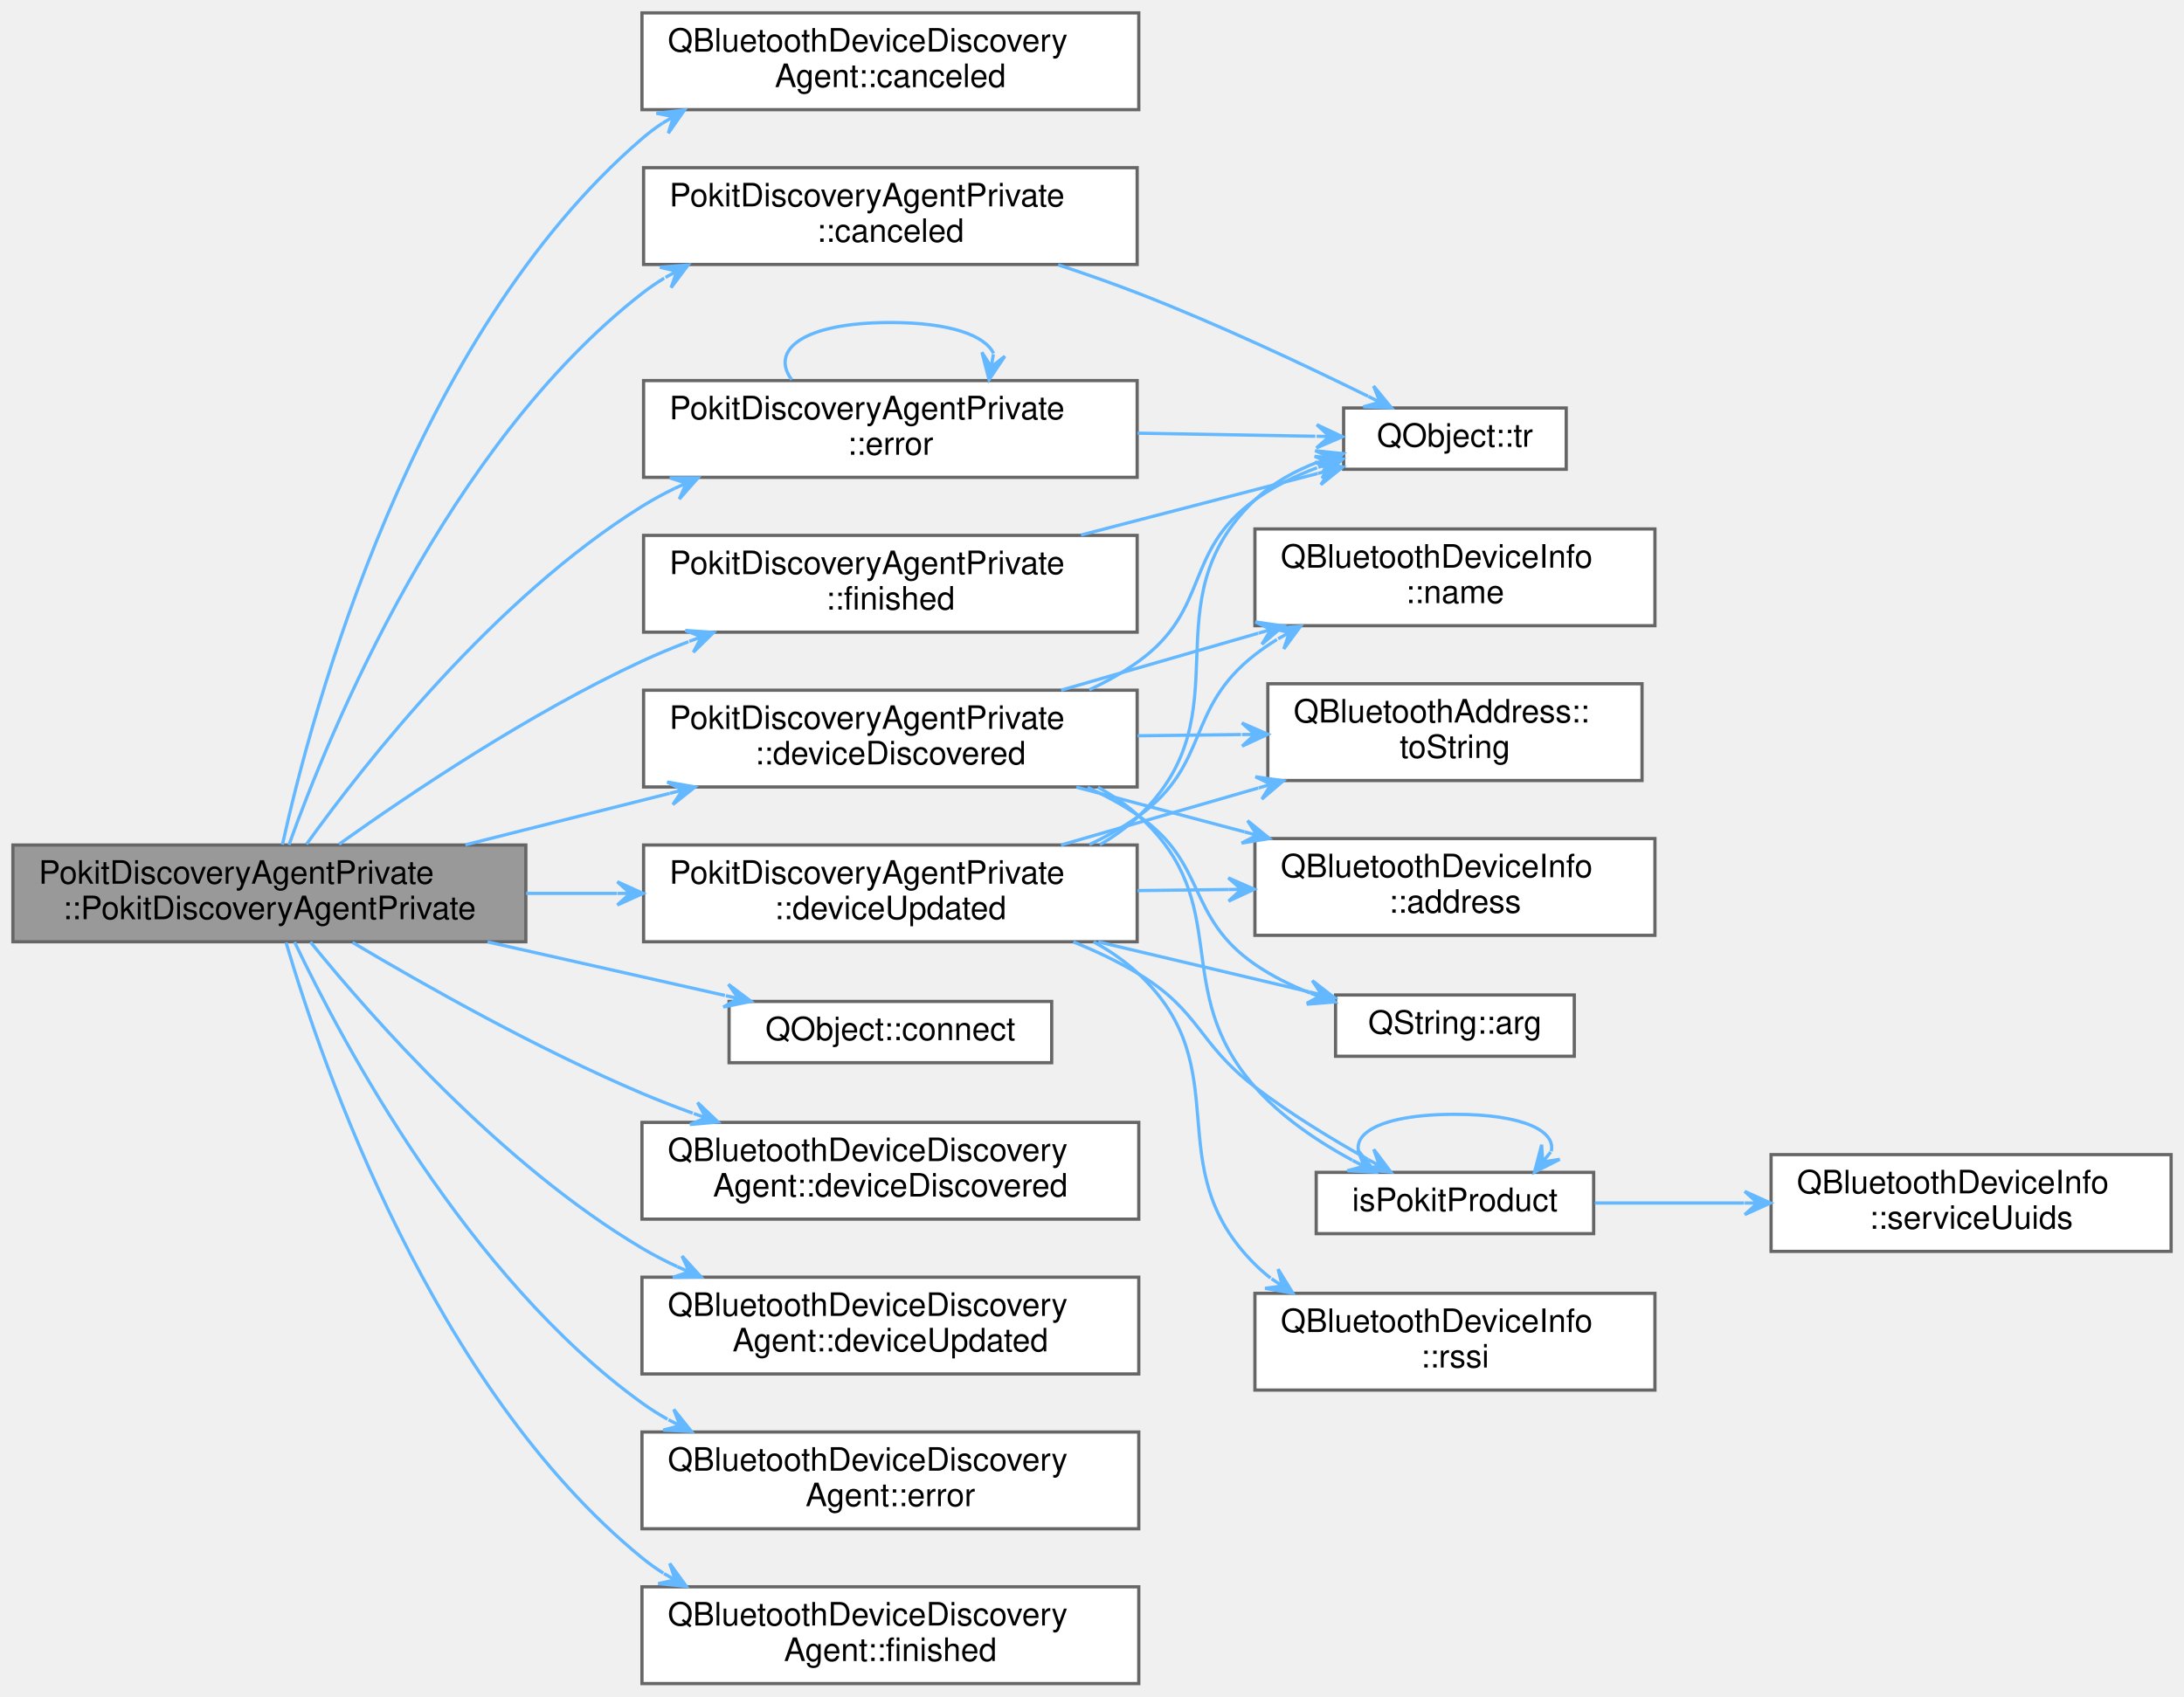
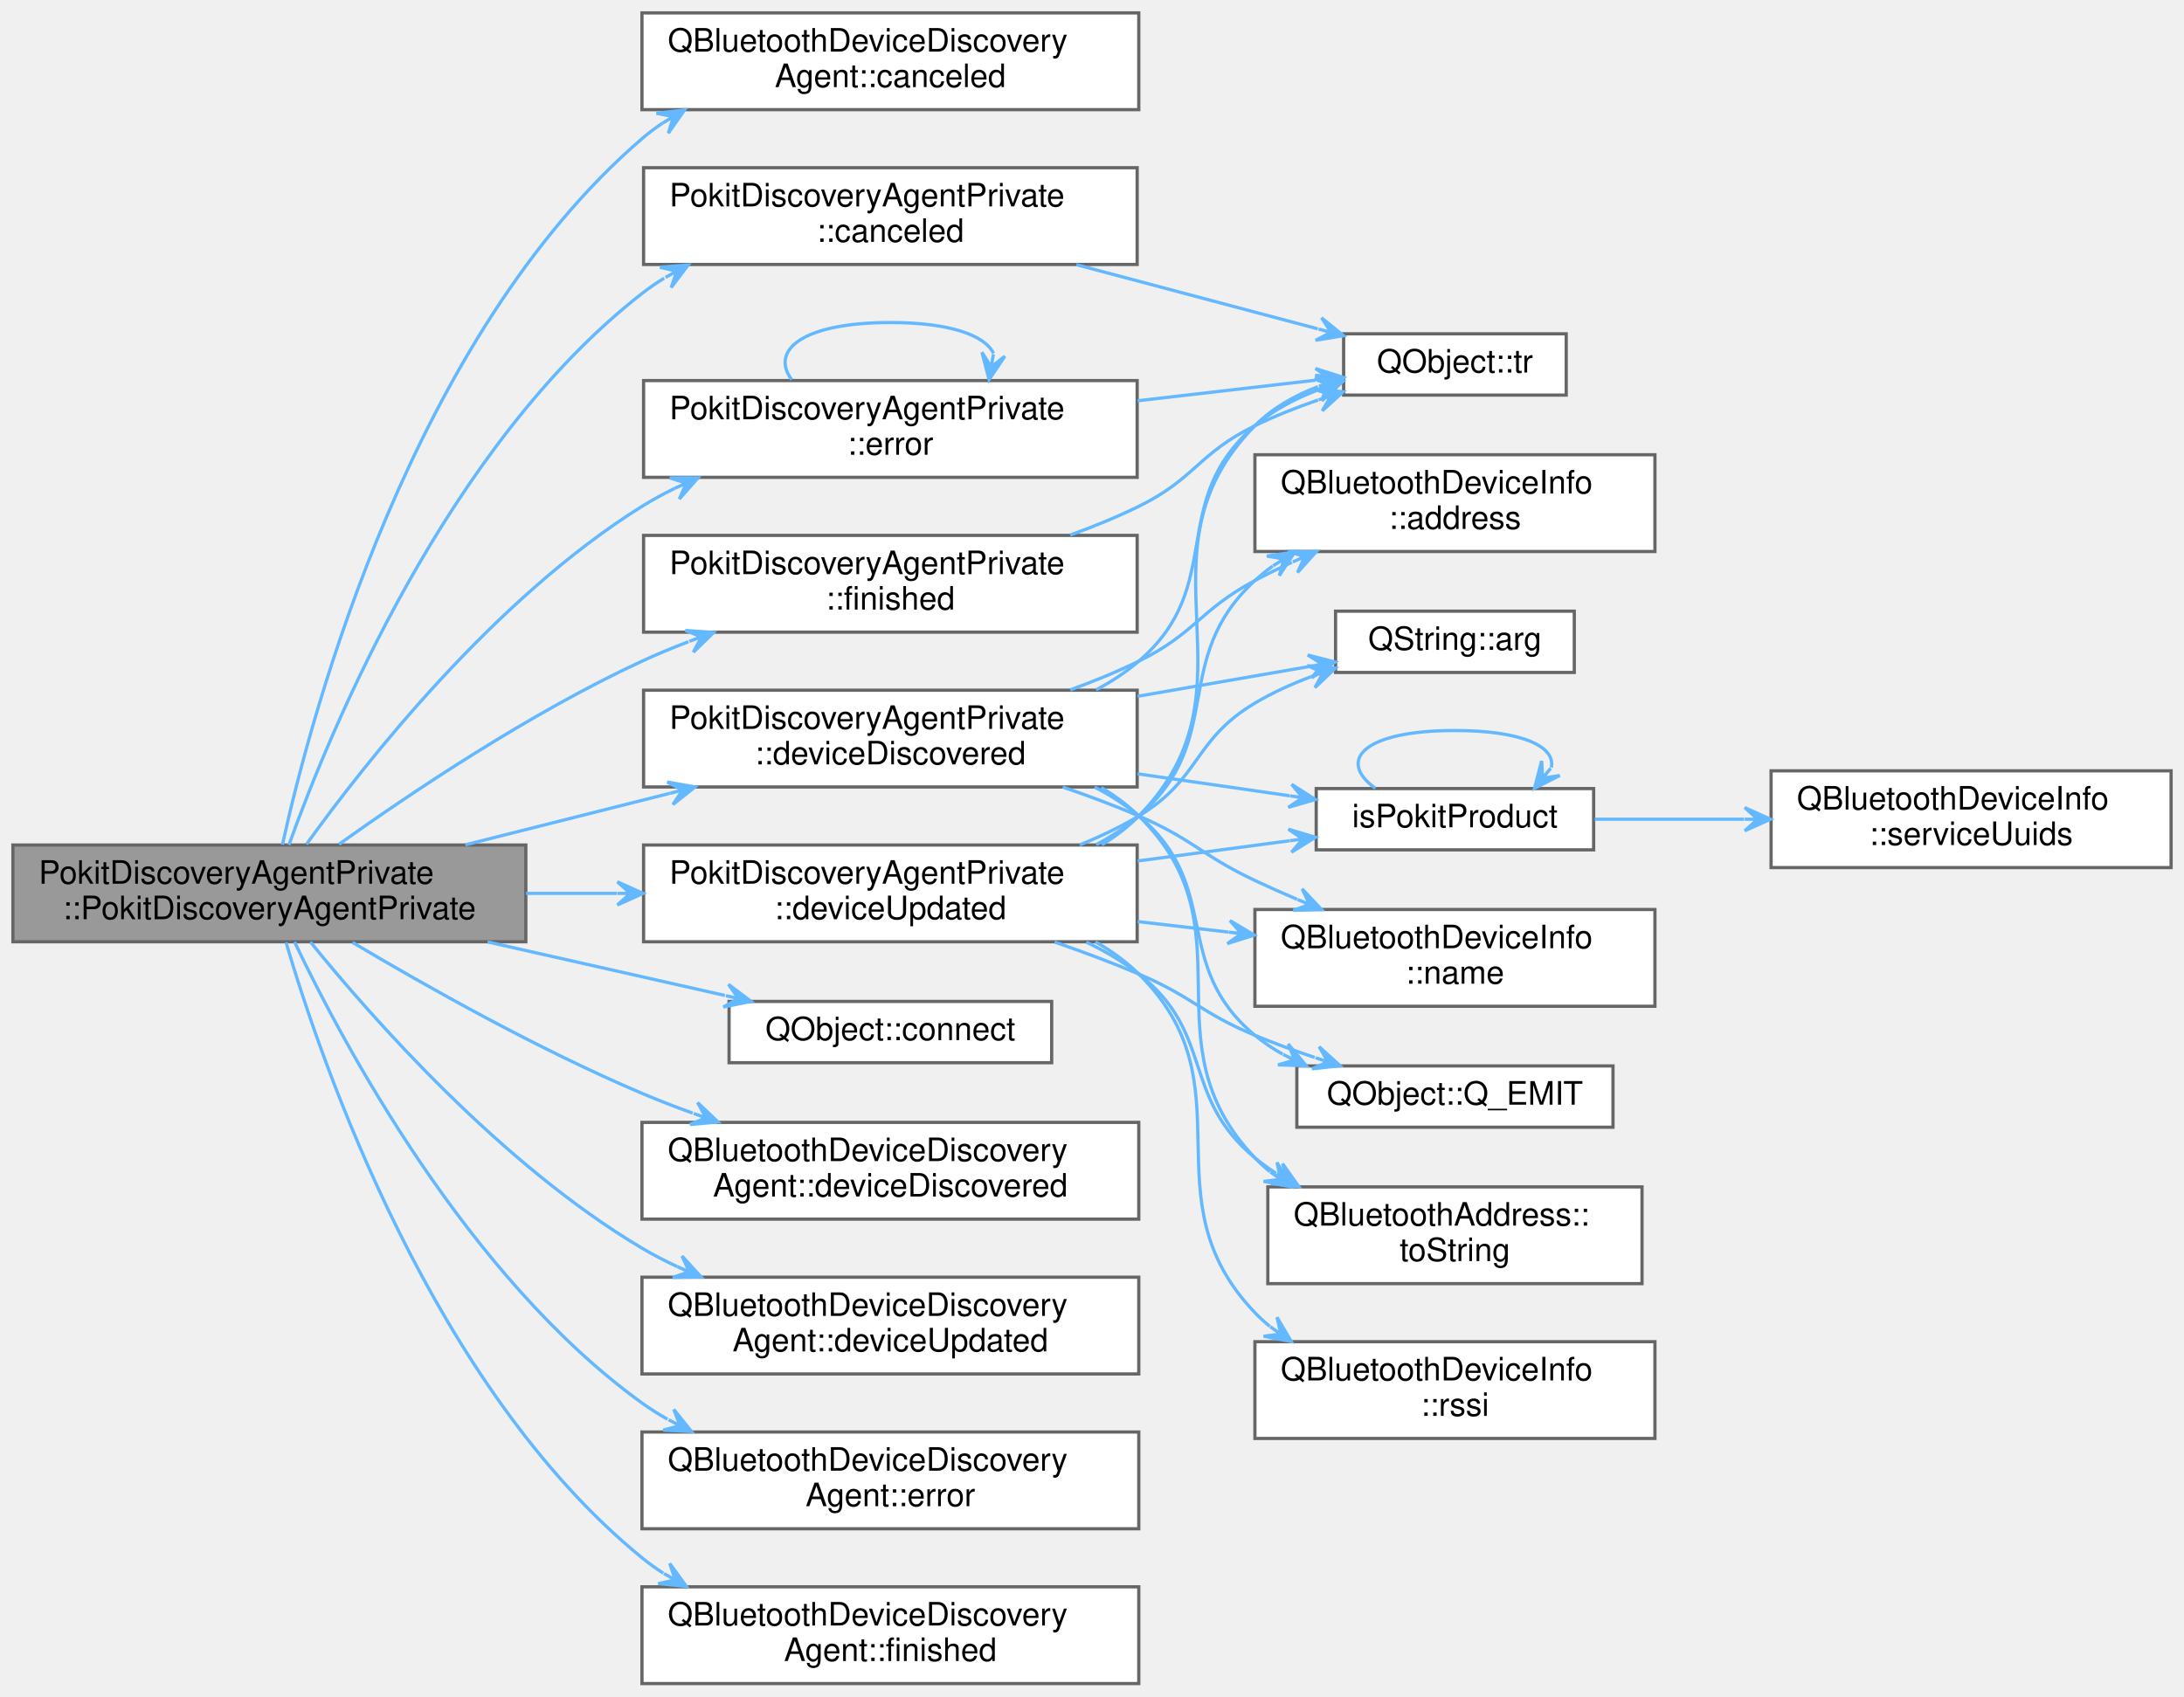
<svg xmlns="http://www.w3.org/2000/svg" xmlns:xlink="http://www.w3.org/1999/xlink" width="677pt" height="526pt" viewBox="0.00 0.00 677.00 526.00">
  <g id="graph0" class="graph" transform="scale(1 1) rotate(0) translate(4 522)">
    <g id="Node000001" class="node">
      <g id="a_Node000001">
        <a xlink:title=" ">
          <polygon fill="#999999" stroke="#666666" points="159,-260 0,-260 0,-230 159,-230 159,-260" />
          <text text-anchor="start" x="8" y="-248" font-family="Helvetica,sans-Serif" font-size="10.00">PokitDiscoveryAgentPrivate</text>
          <text text-anchor="middle" x="79.5" y="-237" font-family="Helvetica,sans-Serif" font-size="10.00">::PokitDiscoveryAgentPrivate</text>
        </a>
      </g>
    </g>
    <g id="Node000002" class="node">
      <g id="a_Node000002">
        <a target="_parent" xlink:href="https://doc.qt.io/qt-5/qbluetoothdevicediscoveryagent.html#canceled" xlink:title=" ">
          <polygon fill="white" stroke="#666666" points="349,-518 195,-518 195,-488 349,-488 349,-518" />
          <text text-anchor="start" x="203" y="-506" font-family="Helvetica,sans-Serif" font-size="10.00">QBluetoothDeviceDiscovery</text>
          <text text-anchor="middle" x="272" y="-495" font-family="Helvetica,sans-Serif" font-size="10.00">Agent::canceled</text>
        </a>
      </g>
    </g>
    <g id="edge1_Node000001_Node000002" class="edge">
      <g id="a_edge1_Node000001_Node000002">
        <a xlink:title=" ">
          <path fill="none" stroke="#63b8ff" d="M83.55,-260.12C92.68,-301.51 123.71,-417.62 195,-479 196.99,-480.72 199.11,-482.31 201.32,-483.79" />
          <polygon fill="#63b8ff" stroke="#63b8ff" points="208.2,-487.89 199.48,-486.88 204.76,-485.84 201.33,-483.79 201.33,-483.79 201.33,-483.79 204.76,-485.84 203.17,-480.7 208.2,-487.89 208.2,-487.89" />
        </a>
      </g>
    </g>
    <g id="Node000003" class="node">
      <g id="a_Node000003">
        <a xlink:href="classPokitDiscoveryAgentPrivate.html#a0e965d6b721e5800d575e47016c7a37d" target="_top" xlink:title="Handle scan canceled signals, by simply logging the event for diagnostic purposes.">
          <polygon fill="white" stroke="#666666" points="348.5,-470 195.5,-470 195.5,-440 348.5,-440 348.5,-470" />
          <text text-anchor="start" x="203.5" y="-458" font-family="Helvetica,sans-Serif" font-size="10.00">PokitDiscoveryAgentPrivate</text>
          <text text-anchor="middle" x="272" y="-447" font-family="Helvetica,sans-Serif" font-size="10.00">::canceled</text>
        </a>
      </g>
    </g>
    <g id="edge2_Node000001_Node000003" class="edge">
      <g id="a_edge2_Node000001_Node000003">
        <a xlink:title=" ">
          <path fill="none" stroke="#63b8ff" d="M85.57,-260.05C98.23,-295.32 134.6,-383.89 195,-431 197.18,-432.7 199.49,-434.28 201.88,-435.76" />
          <polygon fill="#63b8ff" stroke="#63b8ff" points="209.31,-439.84 200.56,-439.14 205.8,-437.92 202.3,-435.99 202.3,-435.99 202.3,-435.99 205.8,-437.92 204.04,-432.83 209.31,-439.84 209.31,-439.84" />
        </a>
      </g>
    </g>
    <g id="Node000005" class="node">
      <g id="a_Node000005">
        <a target="_parent" xlink:href="https://doc.qt.io/qt-5/qobject.html#connect" xlink:title=" ">
          <polygon fill="white" stroke="#666666" points="322,-211.5 222,-211.5 222,-192.5 322,-192.5 322,-211.5" />
          <text text-anchor="middle" x="272" y="-199.5" font-family="Helvetica,sans-Serif" font-size="10.00">QObject::connect</text>
        </a>
      </g>
    </g>
    <g id="edge4_Node000001_Node000005" class="edge">
      <g id="a_edge4_Node000001_Node000005">
        <a xlink:title=" ">
          <path fill="none" stroke="#63b8ff" d="M147.13,-229.96C171.3,-224.5 198.19,-218.43 220.72,-213.35" />
          <polygon fill="#63b8ff" stroke="#63b8ff" points="228.81,-211.52 221.8,-216.8 224.91,-212.4 221.01,-213.28 221.01,-213.28 221.01,-213.28 224.91,-212.4 220.22,-209.77 228.81,-211.52 228.81,-211.52" />
        </a>
      </g>
    </g>
    <g id="Node000006" class="node">
      <g id="a_Node000006">
        <a xlink:href="classPokitDiscoveryAgentPrivate.html#af96c8bec6557e8ac44006081a7f82caf" target="_top" xlink:title="Handle deviceDiscovered signals.">
          <polygon fill="white" stroke="#666666" points="348.5,-308 195.5,-308 195.5,-278 348.5,-278 348.5,-308" />
          <text text-anchor="start" x="203.5" y="-296" font-family="Helvetica,sans-Serif" font-size="10.00">PokitDiscoveryAgentPrivate</text>
          <text text-anchor="middle" x="272" y="-285" font-family="Helvetica,sans-Serif" font-size="10.00">::deviceDiscovered</text>
        </a>
      </g>
    </g>
    <g id="edge5_Node000001_Node000006" class="edge">
      <g id="a_edge5_Node000001_Node000006">
        <a xlink:title=" ">
          <path fill="none" stroke="#63b8ff" d="M140.25,-260.06C160.38,-265.13 182.97,-270.82 203.64,-276.03" />
          <polygon fill="#63b8ff" stroke="#63b8ff" points="211.46,-278 202.82,-279.53 207.58,-277.02 203.7,-276.04 203.7,-276.04 203.7,-276.04 207.58,-277.02 204.58,-272.55 211.46,-278 211.46,-278" />
        </a>
      </g>
    </g>
-     <g id="Node000013" class="node">
-       <g id="a_Node000013">
+     <g id="Node000014" class="node">
+       <g id="a_Node000014">
        <a target="_parent" xlink:href="https://doc.qt.io/qt-5/qbluetoothdevicediscoveryagent.html#deviceDiscovered" xlink:title=" ">
          <polygon fill="white" stroke="#666666" points="349,-174 195,-174 195,-144 349,-144 349,-174" />
          <text text-anchor="start" x="203" y="-162" font-family="Helvetica,sans-Serif" font-size="10.00">QBluetoothDeviceDiscovery</text>
          <text text-anchor="middle" x="272" y="-151" font-family="Helvetica,sans-Serif" font-size="10.00">Agent::deviceDiscovered</text>
        </a>
      </g>
    </g>
-     <g id="edge14_Node000001_Node000013" class="edge">
-       <g id="a_edge14_Node000001_Node000013">
+     <g id="edge15_Node000001_Node000014" class="edge">
+       <g id="a_edge15_Node000001_Node000014">
        <a xlink:title=" ">
          <path fill="none" stroke="#63b8ff" d="M105.28,-229.79C128.03,-216.27 162.95,-196.59 195,-183 200.05,-180.86 205.36,-178.8 210.72,-176.86" />
          <polygon fill="#63b8ff" stroke="#63b8ff" points="218.6,-174.1 212.24,-180.15 214.83,-175.42 211.05,-176.75 211.05,-176.75 211.05,-176.75 214.83,-175.42 209.86,-173.35 218.6,-174.1 218.6,-174.1" />
        </a>
      </g>
    </g>
-     <g id="Node000014" class="node">
-       <g id="a_Node000014">
+     <g id="Node000015" class="node">
+       <g id="a_Node000015">
        <a xlink:href="classPokitDiscoveryAgentPrivate.html#afc40fda129c4f54986bf8c31fd803fb6" target="_top" xlink:title="Handle deviceUpdated signals.">
          <polygon fill="white" stroke="#666666" points="348.5,-260 195.5,-260 195.5,-230 348.5,-230 348.5,-260" />
          <text text-anchor="start" x="203.5" y="-248" font-family="Helvetica,sans-Serif" font-size="10.00">PokitDiscoveryAgentPrivate</text>
          <text text-anchor="middle" x="272" y="-237" font-family="Helvetica,sans-Serif" font-size="10.00">::deviceUpdated</text>
        </a>
      </g>
    </g>
-     <g id="edge15_Node000001_Node000014" class="edge">
-       <g id="a_edge15_Node000001_Node000014">
+     <g id="edge16_Node000001_Node000015" class="edge">
+       <g id="a_edge16_Node000001_Node000015">
        <a xlink:title=" ">
          <path fill="none" stroke="#63b8ff" d="M159.08,-245C168.36,-245 177.85,-245 187.19,-245" />
          <polygon fill="#63b8ff" stroke="#63b8ff" points="195.36,-245 187.36,-248.6 191.36,-245 187.36,-245 187.36,-245 187.36,-245 191.36,-245 187.36,-241.4 195.36,-245 195.36,-245" />
        </a>
      </g>
    </g>
-     <g id="Node000016" class="node">
-       <g id="a_Node000016">
+     <g id="Node000017" class="node">
+       <g id="a_Node000017">
        <a target="_parent" xlink:href="https://doc.qt.io/qt-5/qbluetoothdevicediscoveryagent.html#deviceUpdated" xlink:title=" ">
          <polygon fill="white" stroke="#666666" points="349,-126 195,-126 195,-96 349,-96 349,-126" />
          <text text-anchor="start" x="203" y="-114" font-family="Helvetica,sans-Serif" font-size="10.00">QBluetoothDeviceDiscovery</text>
          <text text-anchor="middle" x="272" y="-103" font-family="Helvetica,sans-Serif" font-size="10.00">Agent::deviceUpdated</text>
        </a>
      </g>
    </g>
-     <g id="edge23_Node000001_Node000016" class="edge">
-       <g id="a_edge23_Node000001_Node000016">
+     <g id="edge25_Node000001_Node000017" class="edge">
+       <g id="a_edge25_Node000001_Node000017">
        <a xlink:title=" ">
          <path fill="none" stroke="#63b8ff" d="M92.23,-229.93C111.31,-206.39 151.38,-160.89 195,-135 198.48,-132.93 202.16,-131.03 205.94,-129.27" />
          <polygon fill="#63b8ff" stroke="#63b8ff" points="213.33,-126.07 207.41,-132.56 209.65,-127.66 205.98,-129.25 205.98,-129.25 205.98,-129.25 209.65,-127.66 204.55,-125.95 213.33,-126.07 213.33,-126.07" />
        </a>
      </g>
    </g>
-     <g id="Node000017" class="node">
-       <g id="a_Node000017">
+     <g id="Node000018" class="node">
+       <g id="a_Node000018">
        <a target="_parent" xlink:href="https://doc.qt.io/qt-5/qbluetoothdevicediscoveryagent.html#error" xlink:title=" ">
          <polygon fill="white" stroke="#666666" points="349,-78 195,-78 195,-48 349,-48 349,-78" />
          <text text-anchor="start" x="203" y="-66" font-family="Helvetica,sans-Serif" font-size="10.00">QBluetoothDeviceDiscovery</text>
          <text text-anchor="middle" x="272" y="-55" font-family="Helvetica,sans-Serif" font-size="10.00">Agent::error</text>
        </a>
      </g>
    </g>
-     <g id="edge24_Node000001_Node000017" class="edge">
-       <g id="a_edge24_Node000001_Node000017">
+     <g id="edge26_Node000001_Node000018" class="edge">
+       <g id="a_edge26_Node000001_Node000018">
        <a xlink:title=" ">
          <path fill="none" stroke="#63b8ff" d="M87.32,-229.91C102.25,-198.56 140.87,-126.04 195,-87 197.5,-85.19 200.15,-83.52 202.89,-81.97" />
          <polygon fill="#63b8ff" stroke="#63b8ff" points="210.35,-78.15 204.87,-85 206.79,-79.97 203.23,-81.8 203.23,-81.8 203.23,-81.8 206.79,-79.97 201.59,-78.59 210.35,-78.15 210.35,-78.15" />
        </a>
      </g>
    </g>
-     <g id="Node000018" class="node">
-       <g id="a_Node000018">
+     <g id="Node000019" class="node">
+       <g id="a_Node000019">
        <a xlink:href="classPokitDiscoveryAgentPrivate.html#ae1542948a66d68f1435337fe3121a614" target="_top" xlink:title="Handle scan errors, by simply logging error for diagnostic purposes.">
          <polygon fill="white" stroke="#666666" points="348.5,-404 195.5,-404 195.5,-374 348.5,-374 348.5,-404" />
          <text text-anchor="start" x="203.5" y="-392" font-family="Helvetica,sans-Serif" font-size="10.00">PokitDiscoveryAgentPrivate</text>
          <text text-anchor="middle" x="272" y="-381" font-family="Helvetica,sans-Serif" font-size="10.00">::error</text>
        </a>
      </g>
    </g>
-     <g id="edge25_Node000001_Node000018" class="edge">
-       <g id="a_edge25_Node000001_Node000018">
+     <g id="edge27_Node000001_Node000019" class="edge">
+       <g id="a_edge27_Node000001_Node000019">
        <a xlink:title=" ">
          <path fill="none" stroke="#63b8ff" d="M91.01,-260.25C109.27,-285.62 149.3,-336.52 195,-365 198.21,-367 201.6,-368.84 205.09,-370.55" />
          <polygon fill="#63b8ff" stroke="#63b8ff" points="212.38,-373.84 203.61,-373.83 208.74,-372.2 205.09,-370.55 205.09,-370.55 205.09,-370.55 208.74,-372.2 206.58,-367.27 212.38,-373.84 212.38,-373.84" />
        </a>
      </g>
    </g>
-     <g id="Node000019" class="node">
-       <g id="a_Node000019">
+     <g id="Node000020" class="node">
+       <g id="a_Node000020">
        <a target="_parent" xlink:href="https://doc.qt.io/qt-5/qbluetoothdevicediscoveryagent.html#finished" xlink:title=" ">
          <polygon fill="white" stroke="#666666" points="349,-30 195,-30 195,0 349,0 349,-30" />
          <text text-anchor="start" x="203" y="-18" font-family="Helvetica,sans-Serif" font-size="10.00">QBluetoothDeviceDiscovery</text>
          <text text-anchor="middle" x="272" y="-7" font-family="Helvetica,sans-Serif" font-size="10.00">Agent::finished</text>
        </a>
      </g>
    </g>
-     <g id="edge28_Node000001_Node000019" class="edge">
-       <g id="a_edge28_Node000001_Node000019">
+     <g id="edge30_Node000001_Node000020" class="edge">
+       <g id="a_edge30_Node000001_Node000020">
        <a xlink:title=" ">
          <path fill="none" stroke="#63b8ff" d="M84.67,-229.77C95.86,-191.75 130.18,-91.92 195,-39 197.09,-37.29 199.3,-35.71 201.61,-34.23" />
          <polygon fill="#63b8ff" stroke="#63b8ff" points="208.76,-30.14 203.61,-37.24 205.29,-32.13 201.82,-34.11 201.82,-34.11 201.82,-34.11 205.29,-32.13 200.03,-30.99 208.76,-30.14 208.76,-30.14" />
        </a>
      </g>
    </g>
-     <g id="Node000020" class="node">
-       <g id="a_Node000020">
+     <g id="Node000021" class="node">
+       <g id="a_Node000021">
        <a xlink:href="classPokitDiscoveryAgentPrivate.html#ade8a64a3a7840eea1bf43fa1361ee541" target="_top" xlink:title="Handle scan finished signals, by simply logging the event for diagnostic purposes.">
          <polygon fill="white" stroke="#666666" points="348.5,-356 195.5,-356 195.5,-326 348.5,-326 348.5,-356" />
          <text text-anchor="start" x="203.5" y="-344" font-family="Helvetica,sans-Serif" font-size="10.00">PokitDiscoveryAgentPrivate</text>
          <text text-anchor="middle" x="272" y="-333" font-family="Helvetica,sans-Serif" font-size="10.00">::finished</text>
        </a>
      </g>
    </g>
-     <g id="edge29_Node000001_Node000020" class="edge">
-       <g id="a_edge29_Node000001_Node000020">
+     <g id="edge31_Node000001_Node000021" class="edge">
+       <g id="a_edge31_Node000001_Node000021">
        <a xlink:title=" ">
          <path fill="none" stroke="#63b8ff" d="M101.1,-260.24C123.34,-276.13 160.27,-300.92 195,-317 199.61,-319.14 204.47,-321.15 209.4,-323.04" />
          <polygon fill="#63b8ff" stroke="#63b8ff" points="217.19,-325.9 208.44,-326.53 213.44,-324.53 209.68,-323.15 209.68,-323.15 209.68,-323.15 213.44,-324.53 210.93,-319.77 217.19,-325.9 217.19,-325.9" />
        </a>
      </g>
    </g>
    <g id="Node000004" class="node">
      <g id="a_Node000004">
        <a target="_parent" xlink:href="https://doc.qt.io/qt-5/qobject.html#tr" xlink:title=" ">
-           <polygon fill="white" stroke="#666666" points="481.5,-395.5 412.5,-395.5 412.5,-376.5 481.5,-376.5 481.5,-395.5" />
-           <text text-anchor="middle" x="447" y="-383.5" font-family="Helvetica,sans-Serif" font-size="10.00">QObject::tr</text>
+           <polygon fill="white" stroke="#666666" points="481.5,-418.5 412.5,-418.5 412.5,-399.5 481.5,-399.5 481.5,-418.5" />
+           <text text-anchor="middle" x="447" y="-406.5" font-family="Helvetica,sans-Serif" font-size="10.00">QObject::tr</text>
        </a>
      </g>
    </g>
    <g id="edge3_Node000003_Node000004" class="edge">
      <g id="a_edge3_Node000003_Node000004">
        <a xlink:title=" ">
-           <path fill="none" stroke="#63b8ff" d="M324.01,-439.89C332.42,-437.11 341,-434.1 349,-431 373.6,-421.46 400.78,-408.64 420.1,-399.12" />
-           <polygon fill="#63b8ff" stroke="#63b8ff" points="427.35,-395.53 421.79,-402.31 423.77,-397.3 420.19,-399.08 420.19,-399.08 420.19,-399.08 423.77,-397.3 418.59,-395.86 427.35,-395.53 427.35,-395.53" />
-         </a>
-       </g>
-     </g>
-     <g id="edge13_Node000006_Node000004" class="edge">
-       <g id="a_edge13_Node000006_Node000004">
-         <a xlink:title=" ">
-           <path fill="none" stroke="#63b8ff" d="M333.66,-308.13C339.08,-310.66 344.29,-313.59 349,-317 371.19,-333.05 362.78,-350.99 385,-367 390.76,-371.15 397.45,-374.41 404.24,-376.97" />
-           <polygon fill="#63b8ff" stroke="#63b8ff" points="412.22,-379.66 403.49,-380.51 408.43,-378.38 404.64,-377.1 404.64,-377.1 404.64,-377.1 408.43,-378.38 405.79,-373.69 412.22,-379.66 412.22,-379.66" />
+           <path fill="none" stroke="#63b8ff" d="M329.65,-439.94C354.05,-433.45 382.06,-426 404.48,-420.04" />
+           <polygon fill="#63b8ff" stroke="#63b8ff" points="412.47,-417.92 405.66,-423.45 408.61,-418.94 404.74,-419.97 404.74,-419.97 404.74,-419.97 408.61,-418.94 403.81,-416.49 412.47,-417.92 412.47,-417.92" />
+         </a>
+       </g>
+     </g>
+     <g id="edge14_Node000006_Node000004" class="edge">
+       <g id="a_edge14_Node000006_Node000004">
+         <a xlink:title=" ">
+           <path fill="none" stroke="#63b8ff" d="M335.79,-308.12C340.53,-310.64 345.01,-313.58 349,-317 376.45,-340.56 357.5,-366.49 385,-390 390.63,-394.82 397.48,-398.41 404.53,-401.1" />
+           <polygon fill="#63b8ff" stroke="#63b8ff" points="412.21,-403.67 403.48,-404.54 408.41,-402.4 404.62,-401.13 404.62,-401.13 404.62,-401.13 408.41,-402.4 405.76,-397.71 412.21,-403.67 412.21,-403.67" />
        </a>
      </g>
    </g>
    <g id="Node000007" class="node">
      <g id="a_Node000007">
        <a target="_parent" xlink:href="https://doc.qt.io/qt-5/qbluetoothdeviceinfo.html#address" xlink:title=" ">
-           <polygon fill="white" stroke="#666666" points="509,-262 385,-262 385,-232 509,-232 509,-262" />
-           <text text-anchor="start" x="393" y="-250" font-family="Helvetica,sans-Serif" font-size="10.00">QBluetoothDeviceInfo</text>
-           <text text-anchor="middle" x="447" y="-239" font-family="Helvetica,sans-Serif" font-size="10.00">::address</text>
+           <polygon fill="white" stroke="#666666" points="509,-381 385,-381 385,-351 509,-351 509,-381" />
+           <text text-anchor="start" x="393" y="-369" font-family="Helvetica,sans-Serif" font-size="10.00">QBluetoothDeviceInfo</text>
+           <text text-anchor="middle" x="447" y="-358" font-family="Helvetica,sans-Serif" font-size="10.00">::address</text>
        </a>
      </g>
    </g>
    <g id="edge6_Node000006_Node000007" class="edge">
      <g id="a_edge6_Node000006_Node000007">
        <a xlink:title=" ">
-           <path fill="none" stroke="#63b8ff" d="M329.65,-277.94C346.31,-273.51 364.66,-268.63 381.76,-264.08" />
-           <polygon fill="#63b8ff" stroke="#63b8ff" points="389.52,-262.02 382.72,-267.55 385.66,-263.05 381.79,-264.07 381.79,-264.07 381.79,-264.07 385.66,-263.05 380.87,-260.59 389.52,-262.02 389.52,-262.02" />
+           <path fill="none" stroke="#63b8ff" d="M327.75,-308.1C335.03,-310.74 342.29,-313.71 349,-317 366.49,-325.59 367.82,-332.82 385,-342 388.67,-343.96 392.54,-345.85 396.47,-347.65" />
+           <polygon fill="#63b8ff" stroke="#63b8ff" points="404.07,-351 395.3,-351.07 400.41,-349.39 396.75,-347.78 396.75,-347.78 396.75,-347.78 400.41,-349.39 398.2,-344.48 404.07,-351 404.07,-351" />
        </a>
      </g>
    </g>
    <g id="Node000008" class="node">
      <g id="a_Node000008">
        <a target="_parent" xlink:href="https://doc.qt.io/qt-5/qstring.html#arg-1" xlink:title=" ">
-           <polygon fill="white" stroke="#666666" points="484,-213.5 410,-213.5 410,-194.5 484,-194.5 484,-213.5" />
-           <text text-anchor="middle" x="447" y="-201.5" font-family="Helvetica,sans-Serif" font-size="10.00">QString::arg</text>
+           <polygon fill="white" stroke="#666666" points="484,-332.5 410,-332.5 410,-313.5 484,-313.5 484,-332.5" />
+           <text text-anchor="middle" x="447" y="-320.5" font-family="Helvetica,sans-Serif" font-size="10.00">QString::arg</text>
        </a>
      </g>
    </g>
    <g id="edge7_Node000006_Node000008" class="edge">
      <g id="a_edge7_Node000006_Node000008">
        <a xlink:title=" ">
-           <path fill="none" stroke="#63b8ff" d="M333.13,-277.85C338.72,-275.32 344.11,-272.39 349,-269 370.33,-254.21 363.64,-237.75 385,-223 390.2,-219.41 396.1,-216.48 402.14,-214.09" />
-           <polygon fill="#63b8ff" stroke="#63b8ff" points="409.82,-211.34 403.5,-217.42 406.05,-212.69 402.29,-214.03 402.29,-214.03 402.29,-214.03 406.05,-212.69 401.08,-210.65 409.82,-211.34 409.82,-211.34" />
+           <path fill="none" stroke="#63b8ff" d="M348.63,-306.11C366.75,-309.26 385.51,-312.51 401.67,-315.31" />
+           <polygon fill="#63b8ff" stroke="#63b8ff" points="409.87,-316.73 401.37,-318.91 405.93,-316.05 401.99,-315.37 401.99,-315.37 401.99,-315.37 405.93,-316.05 402.6,-311.82 409.87,-316.73 409.87,-316.73" />
        </a>
      </g>
    </g>
    <g id="Node000009" class="node">
      <g id="a_Node000009">
        <a xlink:href="pokitproducts_8cpp.html#a4a5ebc5229da2cc0d2d00b43ba199bfb" target="_top" xlink:title="Returns true if info describes a Pokit device.">
-           <polygon fill="white" stroke="#666666" points="490,-158.5 404,-158.5 404,-139.5 490,-139.5 490,-158.5" />
-           <text text-anchor="middle" x="447" y="-146.5" font-family="Helvetica,sans-Serif" font-size="10.00">isPokitProduct</text>
+           <polygon fill="white" stroke="#666666" points="490,-277.5 404,-277.5 404,-258.5 490,-258.5 490,-277.5" />
+           <text text-anchor="middle" x="447" y="-265.5" font-family="Helvetica,sans-Serif" font-size="10.00">isPokitProduct</text>
        </a>
      </g>
    </g>
    <g id="edge8_Node000006_Node000009" class="edge">
      <g id="a_edge8_Node000006_Node000009">
        <a xlink:title=" ">
-           <path fill="none" stroke="#63b8ff" d="M336.36,-277.9C340.92,-275.38 345.21,-272.44 349,-269 379.11,-241.74 358.18,-215.5 385,-185 393.25,-175.62 404.55,-168.02 415.19,-162.26" />
-           <polygon fill="#63b8ff" stroke="#63b8ff" points="422.4,-158.56 416.92,-165.41 418.84,-160.39 415.28,-162.21 415.28,-162.21 415.28,-162.21 418.84,-160.39 413.64,-159.01 422.4,-158.56 422.4,-158.56" />
+           <path fill="none" stroke="#63b8ff" d="M348.63,-282.07C364.59,-279.77 381.04,-277.39 395.78,-275.26" />
+           <polygon fill="#63b8ff" stroke="#63b8ff" points="403.78,-274.1 396.38,-278.81 399.82,-274.67 395.87,-275.24 395.87,-275.24 395.87,-275.24 399.82,-274.67 395.35,-271.68 403.78,-274.1 403.78,-274.1" />
        </a>
      </g>
    </g>
    <g id="Node000011" class="node">
      <g id="a_Node000011">
        <a target="_parent" xlink:href="https://doc.qt.io/qt-5/qbluetoothdeviceinfo.html#name" xlink:title=" ">
-           <polygon fill="white" stroke="#666666" points="509,-358 385,-358 385,-328 509,-328 509,-358" />
-           <text text-anchor="start" x="393" y="-346" font-family="Helvetica,sans-Serif" font-size="10.00">QBluetoothDeviceInfo</text>
-           <text text-anchor="middle" x="447" y="-335" font-family="Helvetica,sans-Serif" font-size="10.00">::name</text>
+           <polygon fill="white" stroke="#666666" points="509,-240 385,-240 385,-210 509,-210 509,-240" />
+           <text text-anchor="start" x="393" y="-228" font-family="Helvetica,sans-Serif" font-size="10.00">QBluetoothDeviceInfo</text>
+           <text text-anchor="middle" x="447" y="-217" font-family="Helvetica,sans-Serif" font-size="10.00">::name</text>
        </a>
      </g>
    </g>
    <g id="edge11_Node000006_Node000011" class="edge">
      <g id="a_edge11_Node000006_Node000011">
        <a xlink:title=" ">
-           <path fill="none" stroke="#63b8ff" d="M324.91,-308C344.15,-313.56 366.12,-319.91 386.03,-325.67" />
-           <polygon fill="#63b8ff" stroke="#63b8ff" points="393.83,-327.92 385.15,-329.16 389.99,-326.81 386.15,-325.7 386.15,-325.7 386.15,-325.7 389.99,-326.81 387.15,-322.24 393.83,-327.92 393.83,-327.92" />
+           <path fill="none" stroke="#63b8ff" d="M325.43,-277.97C333.42,-275.24 341.5,-272.23 349,-269 365.81,-261.76 368.45,-256.81 385,-249 389.22,-247.01 393.65,-245.04 398.12,-243.14" />
+           <polygon fill="#63b8ff" stroke="#63b8ff" points="405.65,-240 399.64,-246.4 401.95,-241.54 398.26,-243.08 398.26,-243.08 398.26,-243.08 401.95,-241.54 396.88,-239.75 405.65,-240 405.65,-240" />
        </a>
      </g>
    </g>
    <g id="Node000012" class="node">
      <g id="a_Node000012">
-         <a target="_parent" xlink:href="https://doc.qt.io/qt-5/qbluetoothaddress.html#toString" xlink:title=" ">
-           <polygon fill="white" stroke="#666666" points="505,-310 389,-310 389,-280 505,-280 505,-310" />
-           <text text-anchor="start" x="397" y="-298" font-family="Helvetica,sans-Serif" font-size="10.00">QBluetoothAddress::</text>
-           <text text-anchor="middle" x="447" y="-287" font-family="Helvetica,sans-Serif" font-size="10.00">toString</text>
+         <a target="_parent" xlink:href="https://doc.qt.io/qt-5/qobject.html#Q_EMIT" xlink:title=" ">
+           <polygon fill="white" stroke="#666666" points="496,-191.5 398,-191.5 398,-172.5 496,-172.5 496,-191.5" />
+           <text text-anchor="middle" x="447" y="-179.5" font-family="Helvetica,sans-Serif" font-size="10.00">QObject::Q_EMIT</text>
        </a>
      </g>
    </g>
    <g id="edge12_Node000006_Node000012" class="edge">
      <g id="a_edge12_Node000006_Node000012">
        <a xlink:title=" ">
-           <path fill="none" stroke="#63b8ff" d="M348.63,-293.87C359.32,-294 370.23,-294.12 380.71,-294.25" />
-           <polygon fill="#63b8ff" stroke="#63b8ff" points="389,-294.34 380.96,-297.85 385,-294.29 381,-294.25 381,-294.25 381,-294.25 385,-294.29 381.04,-290.65 389,-294.34 389,-294.34" />
+           <path fill="none" stroke="#63b8ff" d="M335.31,-277.95C340.21,-275.41 344.85,-272.46 349,-269 375.27,-247.1 358.69,-222.84 385,-201 387.64,-198.81 390.53,-196.87 393.58,-195.15" />
+           <polygon fill="#63b8ff" stroke="#63b8ff" points="400.92,-191.54 395.33,-198.3 397.33,-193.31 393.74,-195.07 393.74,-195.07 393.74,-195.07 397.33,-193.31 392.15,-191.84 400.92,-191.54 400.92,-191.54" />
+         </a>
+       </g>
+     </g>
+     <g id="Node000013" class="node">
+       <g id="a_Node000013">
+         <a target="_parent" xlink:href="https://doc.qt.io/qt-5/qbluetoothaddress.html#toString" xlink:title=" ">
+           <polygon fill="white" stroke="#666666" points="505,-154 389,-154 389,-124 505,-124 505,-154" />
+           <text text-anchor="start" x="397" y="-142" font-family="Helvetica,sans-Serif" font-size="10.00">QBluetoothAddress::</text>
+           <text text-anchor="middle" x="447" y="-131" font-family="Helvetica,sans-Serif" font-size="10.00">toString</text>
+         </a>
+       </g>
+     </g>
+     <g id="edge13_Node000006_Node000013" class="edge">
+       <g id="a_edge13_Node000006_Node000013">
+         <a xlink:title=" ">
+           <path fill="none" stroke="#63b8ff" d="M337.39,-277.8C341.6,-275.3 345.54,-272.39 349,-269 384.56,-234.2 350.66,-199.01 385,-163 386.44,-161.49 387.99,-160.07 389.63,-158.74" />
+           <polygon fill="#63b8ff" stroke="#63b8ff" points="396.3,-154.02 391.84,-161.58 393.03,-156.33 389.77,-158.64 389.77,-158.64 389.77,-158.64 393.03,-156.33 387.69,-155.7 396.3,-154.02 396.3,-154.02" />
        </a>
      </g>
    </g>
    <g id="edge9_Node000009_Node000009" class="edge">
      <g id="a_edge9_Node000009_Node000009">
        <a xlink:title=" ">
-           <path fill="none" stroke="#63b8ff" d="M422.34,-158.58C410.34,-167.23 418.56,-176.5 447,-176.5 468.33,-176.5 478.28,-171.29 476.87,-165.03" />
-           <polygon fill="#63b8ff" stroke="#63b8ff" points="471.66,-158.58 479.49,-162.55 474.17,-161.7 476.69,-164.81 476.69,-164.81 476.69,-164.81 474.17,-161.7 473.89,-167.07 471.66,-158.58 471.66,-158.58" />
+           <path fill="none" stroke="#63b8ff" d="M422.34,-277.58C410.34,-286.23 418.56,-295.5 447,-295.5 468.33,-295.5 478.28,-290.29 476.87,-284.03" />
+           <polygon fill="#63b8ff" stroke="#63b8ff" points="471.66,-277.58 479.49,-281.55 474.17,-280.7 476.69,-283.81 476.69,-283.81 476.69,-283.81 474.17,-280.7 473.89,-286.07 471.66,-277.58 471.66,-277.58" />
        </a>
      </g>
    </g>
    <g id="Node000010" class="node">
      <g id="a_Node000010">
        <a target="_parent" xlink:href="https://doc.qt.io/qt-5/qbluetoothdeviceinfo.html#serviceUuids" xlink:title=" ">
-           <polygon fill="white" stroke="#666666" points="669,-164 545,-164 545,-134 669,-134 669,-164" />
-           <text text-anchor="start" x="553" y="-152" font-family="Helvetica,sans-Serif" font-size="10.00">QBluetoothDeviceInfo</text>
-           <text text-anchor="middle" x="607" y="-141" font-family="Helvetica,sans-Serif" font-size="10.00">::serviceUuids</text>
+           <polygon fill="white" stroke="#666666" points="669,-283 545,-283 545,-253 669,-253 669,-283" />
+           <text text-anchor="start" x="553" y="-271" font-family="Helvetica,sans-Serif" font-size="10.00">QBluetoothDeviceInfo</text>
+           <text text-anchor="middle" x="607" y="-260" font-family="Helvetica,sans-Serif" font-size="10.00">::serviceUuids</text>
        </a>
      </g>
    </g>
    <g id="edge10_Node000009_Node000010" class="edge">
      <g id="a_edge10_Node000009_Node000010">
        <a xlink:title=" ">
-           <path fill="none" stroke="#63b8ff" d="M490.34,-149C504.59,-149 520.87,-149 536.64,-149" />
-           <polygon fill="#63b8ff" stroke="#63b8ff" points="544.83,-149 536.83,-152.6 540.83,-149 536.83,-149 536.83,-149 536.83,-149 540.83,-149 536.83,-145.4 544.83,-149 544.83,-149" />
-         </a>
-       </g>
-     </g>
-     <g id="edge22_Node000014_Node000004" class="edge">
-       <g id="a_edge22_Node000014_Node000004">
-         <a xlink:title=" ">
-           <path fill="none" stroke="#63b8ff" d="M336.93,-260.09C341.31,-262.61 345.4,-265.56 349,-269 382.56,-301.04 351.38,-335.02 385,-367 390.49,-372.22 397.39,-376.01 404.56,-378.76" />
-           <polygon fill="#63b8ff" stroke="#63b8ff" points="412.39,-381.35 403.67,-382.25 408.6,-380.09 404.8,-378.83 404.8,-378.83 404.8,-378.83 408.6,-380.09 405.93,-375.42 412.39,-381.35 412.39,-381.35" />
-         </a>
-       </g>
-     </g>
-     <g id="edge16_Node000014_Node000007" class="edge">
-       <g id="a_edge16_Node000014_Node000007">
-         <a xlink:title=" ">
-           <path fill="none" stroke="#63b8ff" d="M348.63,-245.87C357.98,-245.98 367.51,-246.09 376.76,-246.2" />
-           <polygon fill="#63b8ff" stroke="#63b8ff" points="384.8,-246.29 376.76,-249.8 380.8,-246.25 376.81,-246.2 376.81,-246.2 376.81,-246.2 380.8,-246.25 376.85,-242.6 384.8,-246.29 384.8,-246.29" />
-         </a>
-       </g>
-     </g>
-     <g id="edge17_Node000014_Node000008" class="edge">
-       <g id="a_edge17_Node000014_Node000008">
-         <a xlink:title=" ">
-           <path fill="none" stroke="#63b8ff" d="M336.44,-229.97C358.13,-224.82 381.92,-219.19 401.77,-214.48" />
-           <polygon fill="#63b8ff" stroke="#63b8ff" points="409.73,-212.59 402.78,-217.94 405.84,-213.52 401.95,-214.44 401.95,-214.44 401.95,-214.44 405.84,-213.52 401.12,-210.94 409.73,-212.59 409.73,-212.59" />
-         </a>
-       </g>
-     </g>
-     <g id="edge18_Node000014_Node000009" class="edge">
-       <g id="a_edge18_Node000014_Node000009">
-         <a xlink:title=" ">
-           <path fill="none" stroke="#63b8ff" d="M328.7,-229.96C335.76,-227.12 342.7,-223.81 349,-220 368.09,-208.44 367.27,-198.54 385,-185 395.9,-176.67 408.89,-168.77 420.07,-162.5" />
-           <polygon fill="#63b8ff" stroke="#63b8ff" points="427.12,-158.62 421.84,-165.63 423.61,-160.55 420.11,-162.48 420.11,-162.48 420.11,-162.48 423.61,-160.55 418.37,-159.32 427.12,-158.62 427.12,-158.62" />
-         </a>
-       </g>
-     </g>
-     <g id="edge19_Node000014_Node000011" class="edge">
-       <g id="a_edge19_Node000014_Node000011">
-         <a xlink:title=" ">
-           <path fill="none" stroke="#63b8ff" d="M333.66,-260.13C339.08,-262.66 344.29,-265.59 349,-269 371.19,-285.05 363.38,-302.19 385,-319 387.16,-320.68 389.44,-322.25 391.82,-323.72" />
-           <polygon fill="#63b8ff" stroke="#63b8ff" points="399.17,-327.85 390.43,-327.07 395.68,-325.89 392.2,-323.93 392.2,-323.93 392.2,-323.93 395.68,-325.89 393.96,-320.8 399.17,-327.85 399.17,-327.85" />
-         </a>
-       </g>
-     </g>
-     <g id="edge21_Node000014_Node000012" class="edge">
-       <g id="a_edge21_Node000014_Node000012">
-         <a xlink:title=" ">
-           <path fill="none" stroke="#63b8ff" d="M324.91,-260C344.15,-265.56 366.12,-271.91 386.03,-277.67" />
-           <polygon fill="#63b8ff" stroke="#63b8ff" points="393.83,-279.92 385.15,-281.16 389.99,-278.81 386.15,-277.7 386.15,-277.7 386.15,-277.7 389.99,-278.81 387.15,-274.24 393.83,-279.92 393.83,-279.92" />
-         </a>
-       </g>
-     </g>
-     <g id="Node000015" class="node">
-       <g id="a_Node000015">
+           <path fill="none" stroke="#63b8ff" d="M490.34,-268C504.59,-268 520.87,-268 536.64,-268" />
+           <polygon fill="#63b8ff" stroke="#63b8ff" points="544.83,-268 536.83,-271.6 540.83,-268 536.83,-268 536.83,-268 536.83,-268 540.83,-268 536.83,-264.4 544.83,-268 544.83,-268" />
+         </a>
+       </g>
+     </g>
+     <g id="edge24_Node000015_Node000004" class="edge">
+       <g id="a_edge24_Node000015_Node000004">
+         <a xlink:title=" ">
+           <path fill="none" stroke="#63b8ff" d="M337.53,-260.06C341.72,-262.59 345.6,-265.55 349,-269 388.34,-309 345.58,-350.07 385,-390 390.38,-395.45 397.29,-399.34 404.52,-402.12" />
+           <polygon fill="#63b8ff" stroke="#63b8ff" points="412.43,-404.72 403.71,-405.64 408.63,-403.47 404.83,-402.22 404.83,-402.22 404.83,-402.22 408.63,-403.47 405.96,-398.8 412.43,-404.72 412.43,-404.72" />
+         </a>
+       </g>
+     </g>
+     <g id="edge17_Node000015_Node000007" class="edge">
+       <g id="a_edge17_Node000015_Node000007">
+         <a xlink:title=" ">
+           <path fill="none" stroke="#63b8ff" d="M335.79,-260.12C340.53,-262.64 345.01,-265.58 349,-269 376.45,-292.56 358.38,-317.51 385,-342 386.73,-343.59 388.57,-345.08 390.5,-346.47" />
+           <polygon fill="#63b8ff" stroke="#63b8ff" points="397.37,-350.86 388.69,-349.58 394,-348.7 390.63,-346.55 390.63,-346.55 390.63,-346.55 394,-348.7 392.57,-343.52 397.37,-350.86 397.37,-350.86" />
+         </a>
+       </g>
+     </g>
+     <g id="edge18_Node000015_Node000008" class="edge">
+       <g id="a_edge18_Node000015_Node000008">
+         <a xlink:title=" ">
+           <path fill="none" stroke="#63b8ff" d="M330.69,-260.04C337.06,-262.62 343.3,-265.59 349,-269 368.16,-280.45 365.82,-292.59 385,-304 390.36,-307.19 396.31,-309.9 402.34,-312.17" />
+           <polygon fill="#63b8ff" stroke="#63b8ff" points="409.96,-314.84 401.22,-315.6 406.19,-313.52 402.41,-312.2 402.41,-312.2 402.41,-312.2 406.19,-313.52 403.6,-308.8 409.96,-314.84 409.96,-314.84" />
+         </a>
+       </g>
+     </g>
+     <g id="edge19_Node000015_Node000009" class="edge">
+       <g id="a_edge19_Node000015_Node000009">
+         <a xlink:title=" ">
+           <path fill="none" stroke="#63b8ff" d="M348.63,-255.05C364.59,-257.18 381.04,-259.36 395.78,-261.32" />
+           <polygon fill="#63b8ff" stroke="#63b8ff" points="403.78,-262.39 395.38,-264.9 399.82,-261.86 395.85,-261.33 395.85,-261.33 395.85,-261.33 399.82,-261.86 396.33,-257.76 403.78,-262.39 403.78,-262.39" />
+         </a>
+       </g>
+     </g>
+     <g id="edge20_Node000015_Node000011" class="edge">
+       <g id="a_edge20_Node000015_Node000011">
+         <a xlink:title=" ">
+           <path fill="none" stroke="#63b8ff" d="M348.63,-236.26C357.98,-235.18 367.51,-234.07 376.76,-233" />
+           <polygon fill="#63b8ff" stroke="#63b8ff" points="384.8,-232.07 377.27,-236.57 380.83,-232.53 376.86,-232.99 376.86,-232.99 376.86,-232.99 380.83,-232.53 376.44,-229.42 384.8,-232.07 384.8,-232.07" />
+         </a>
+       </g>
+     </g>
+     <g id="edge21_Node000015_Node000012" class="edge">
+       <g id="a_edge21_Node000015_Node000012">
+         <a xlink:title=" ">
+           <path fill="none" stroke="#63b8ff" d="M322.91,-229.91C331.7,-226.88 340.69,-223.53 349,-220 365.65,-212.93 368.29,-207.94 385,-201 390.91,-198.55 397.25,-196.23 403.52,-194.12" />
+           <polygon fill="#63b8ff" stroke="#63b8ff" points="411.41,-191.56 404.91,-197.46 407.6,-192.8 403.8,-194.03 403.8,-194.03 403.8,-194.03 407.6,-192.8 402.69,-190.61 411.41,-191.56 411.41,-191.56" />
+         </a>
+       </g>
+     </g>
+     <g id="edge23_Node000015_Node000013" class="edge">
+       <g id="a_edge23_Node000015_Node000013">
+         <a xlink:title=" ">
+           <path fill="none" stroke="#63b8ff" d="M332.74,-229.88C338.53,-227.11 344.07,-223.85 349,-220 372.62,-201.57 361.91,-182.1 385,-163 387.06,-161.3 389.26,-159.7 391.55,-158.21" />
+           <polygon fill="#63b8ff" stroke="#63b8ff" points="398.65,-154.05 393.57,-161.2 395.2,-156.07 391.75,-158.09 391.75,-158.09 391.75,-158.09 395.2,-156.07 389.93,-154.99 398.65,-154.05 398.65,-154.05" />
+         </a>
+       </g>
+     </g>
+     <g id="Node000016" class="node">
+       <g id="a_Node000016">
        <a target="_parent" xlink:href="https://doc.qt.io/qt-5/qbluetoothdeviceinfo.html#rssi" xlink:title=" ">
-           <polygon fill="white" stroke="#666666" points="509,-121 385,-121 385,-91 509,-91 509,-121" />
-           <text text-anchor="start" x="393" y="-109" font-family="Helvetica,sans-Serif" font-size="10.00">QBluetoothDeviceInfo</text>
-           <text text-anchor="middle" x="447" y="-98" font-family="Helvetica,sans-Serif" font-size="10.00">::rssi</text>
-         </a>
-       </g>
-     </g>
-     <g id="edge20_Node000014_Node000015" class="edge">
-       <g id="a_edge20_Node000014_Node000015">
-         <a xlink:title=" ">
-           <path fill="none" stroke="#63b8ff" d="M334.99,-229.97C340.08,-227.19 344.85,-223.9 349,-220 380.4,-190.51 354.45,-160.38 385,-130 386.52,-128.49 388.14,-127.07 389.85,-125.74" />
-           <polygon fill="#63b8ff" stroke="#63b8ff" points="396.79,-121.03 392.19,-128.5 393.48,-123.28 390.17,-125.52 390.17,-125.52 390.17,-125.52 393.48,-123.28 388.15,-122.54 396.79,-121.03 396.79,-121.03" />
-         </a>
-       </g>
-     </g>
-     <g id="edge27_Node000018_Node000004" class="edge">
-       <g id="a_edge27_Node000018_Node000004">
-         <a xlink:title=" ">
-           <path fill="none" stroke="#63b8ff" d="M348.63,-387.69C367.52,-387.36 387.11,-387.02 403.73,-386.73" />
-           <polygon fill="#63b8ff" stroke="#63b8ff" points="412.13,-386.59 404.19,-390.33 408.13,-386.66 404.13,-386.73 404.13,-386.73 404.13,-386.73 408.13,-386.66 404.07,-383.13 412.13,-386.59 412.13,-386.59" />
-         </a>
-       </g>
-     </g>
-     <g id="edge26_Node000018_Node000018" class="edge">
-       <g id="a_edge26_Node000018_Node000018">
+           <polygon fill="white" stroke="#666666" points="509,-106 385,-106 385,-76 509,-76 509,-106" />
+           <text text-anchor="start" x="393" y="-94" font-family="Helvetica,sans-Serif" font-size="10.00">QBluetoothDeviceInfo</text>
+           <text text-anchor="middle" x="447" y="-83" font-family="Helvetica,sans-Serif" font-size="10.00">::rssi</text>
+         </a>
+       </g>
+     </g>
+     <g id="edge22_Node000015_Node000016" class="edge">
+       <g id="a_edge22_Node000015_Node000016">
+         <a xlink:title=" ">
+           <path fill="none" stroke="#63b8ff" d="M335.57,-229.98C340.47,-227.2 345.05,-223.9 349,-220 384.1,-185.33 350.9,-150.65 385,-115 386.45,-113.49 388,-112.07 389.63,-110.74" />
+           <polygon fill="#63b8ff" stroke="#63b8ff" points="396.31,-106.03 391.85,-113.58 393.04,-108.34 389.77,-110.64 389.77,-110.64 389.77,-110.64 393.04,-108.34 387.7,-107.7 396.31,-106.03 396.31,-106.03" />
+         </a>
+       </g>
+     </g>
+     <g id="edge29_Node000019_Node000004" class="edge">
+       <g id="a_edge29_Node000019_Node000004">
+         <a xlink:title=" ">
+           <path fill="none" stroke="#63b8ff" d="M348.63,-397.74C367.52,-399.93 387.11,-402.19 403.73,-404.11" />
+           <polygon fill="#63b8ff" stroke="#63b8ff" points="412.13,-405.08 403.77,-407.74 408.16,-404.62 404.18,-404.17 404.18,-404.17 404.18,-404.17 408.16,-404.62 404.6,-400.59 412.13,-405.08 412.13,-405.08" />
+         </a>
+       </g>
+     </g>
+     <g id="edge28_Node000019_Node000019" class="edge">
+       <g id="a_edge28_Node000019_Node000019">
        <a xlink:title=" ">
          <path fill="none" stroke="#63b8ff" d="M241.41,-404.28C234.62,-413.41 244.81,-422 272,-422 290.69,-422 301.35,-417.94 303.98,-412.43" />
          <polygon fill="#63b8ff" stroke="#63b8ff" points="302.59,-404.28 307.48,-411.55 303.26,-408.22 303.93,-412.16 303.93,-412.16 303.93,-412.16 303.26,-408.22 300.38,-412.77 302.59,-404.28 302.59,-404.28" />
        </a>
      </g>
    </g>
-     <g id="edge30_Node000020_Node000004" class="edge">
-       <g id="a_edge30_Node000020_Node000004">
-         <a xlink:title=" ">
-           <path fill="none" stroke="#63b8ff" d="M331.09,-356.11C355.13,-362.36 382.47,-369.47 404.44,-375.19" />
-           <polygon fill="#63b8ff" stroke="#63b8ff" points="412.28,-377.23 403.63,-378.7 408.41,-376.22 404.54,-375.22 404.54,-375.22 404.54,-375.22 408.41,-376.22 405.44,-371.73 412.28,-377.23 412.28,-377.23" />
+     <g id="edge32_Node000021_Node000004" class="edge">
+       <g id="a_edge32_Node000021_Node000004">
+         <a xlink:title=" ">
+           <path fill="none" stroke="#63b8ff" d="M327.75,-356.1C335.03,-358.74 342.29,-361.71 349,-365 366.49,-373.59 367.5,-381.45 385,-390 391.16,-393.01 397.9,-395.67 404.59,-397.98" />
+           <polygon fill="#63b8ff" stroke="#63b8ff" points="412.37,-400.53 403.64,-401.46 408.56,-399.29 404.76,-398.04 404.76,-398.04 404.76,-398.04 408.56,-399.29 405.88,-394.62 412.37,-400.53 412.37,-400.53" />
        </a>
      </g>
    </g>
  </g>
</svg>
